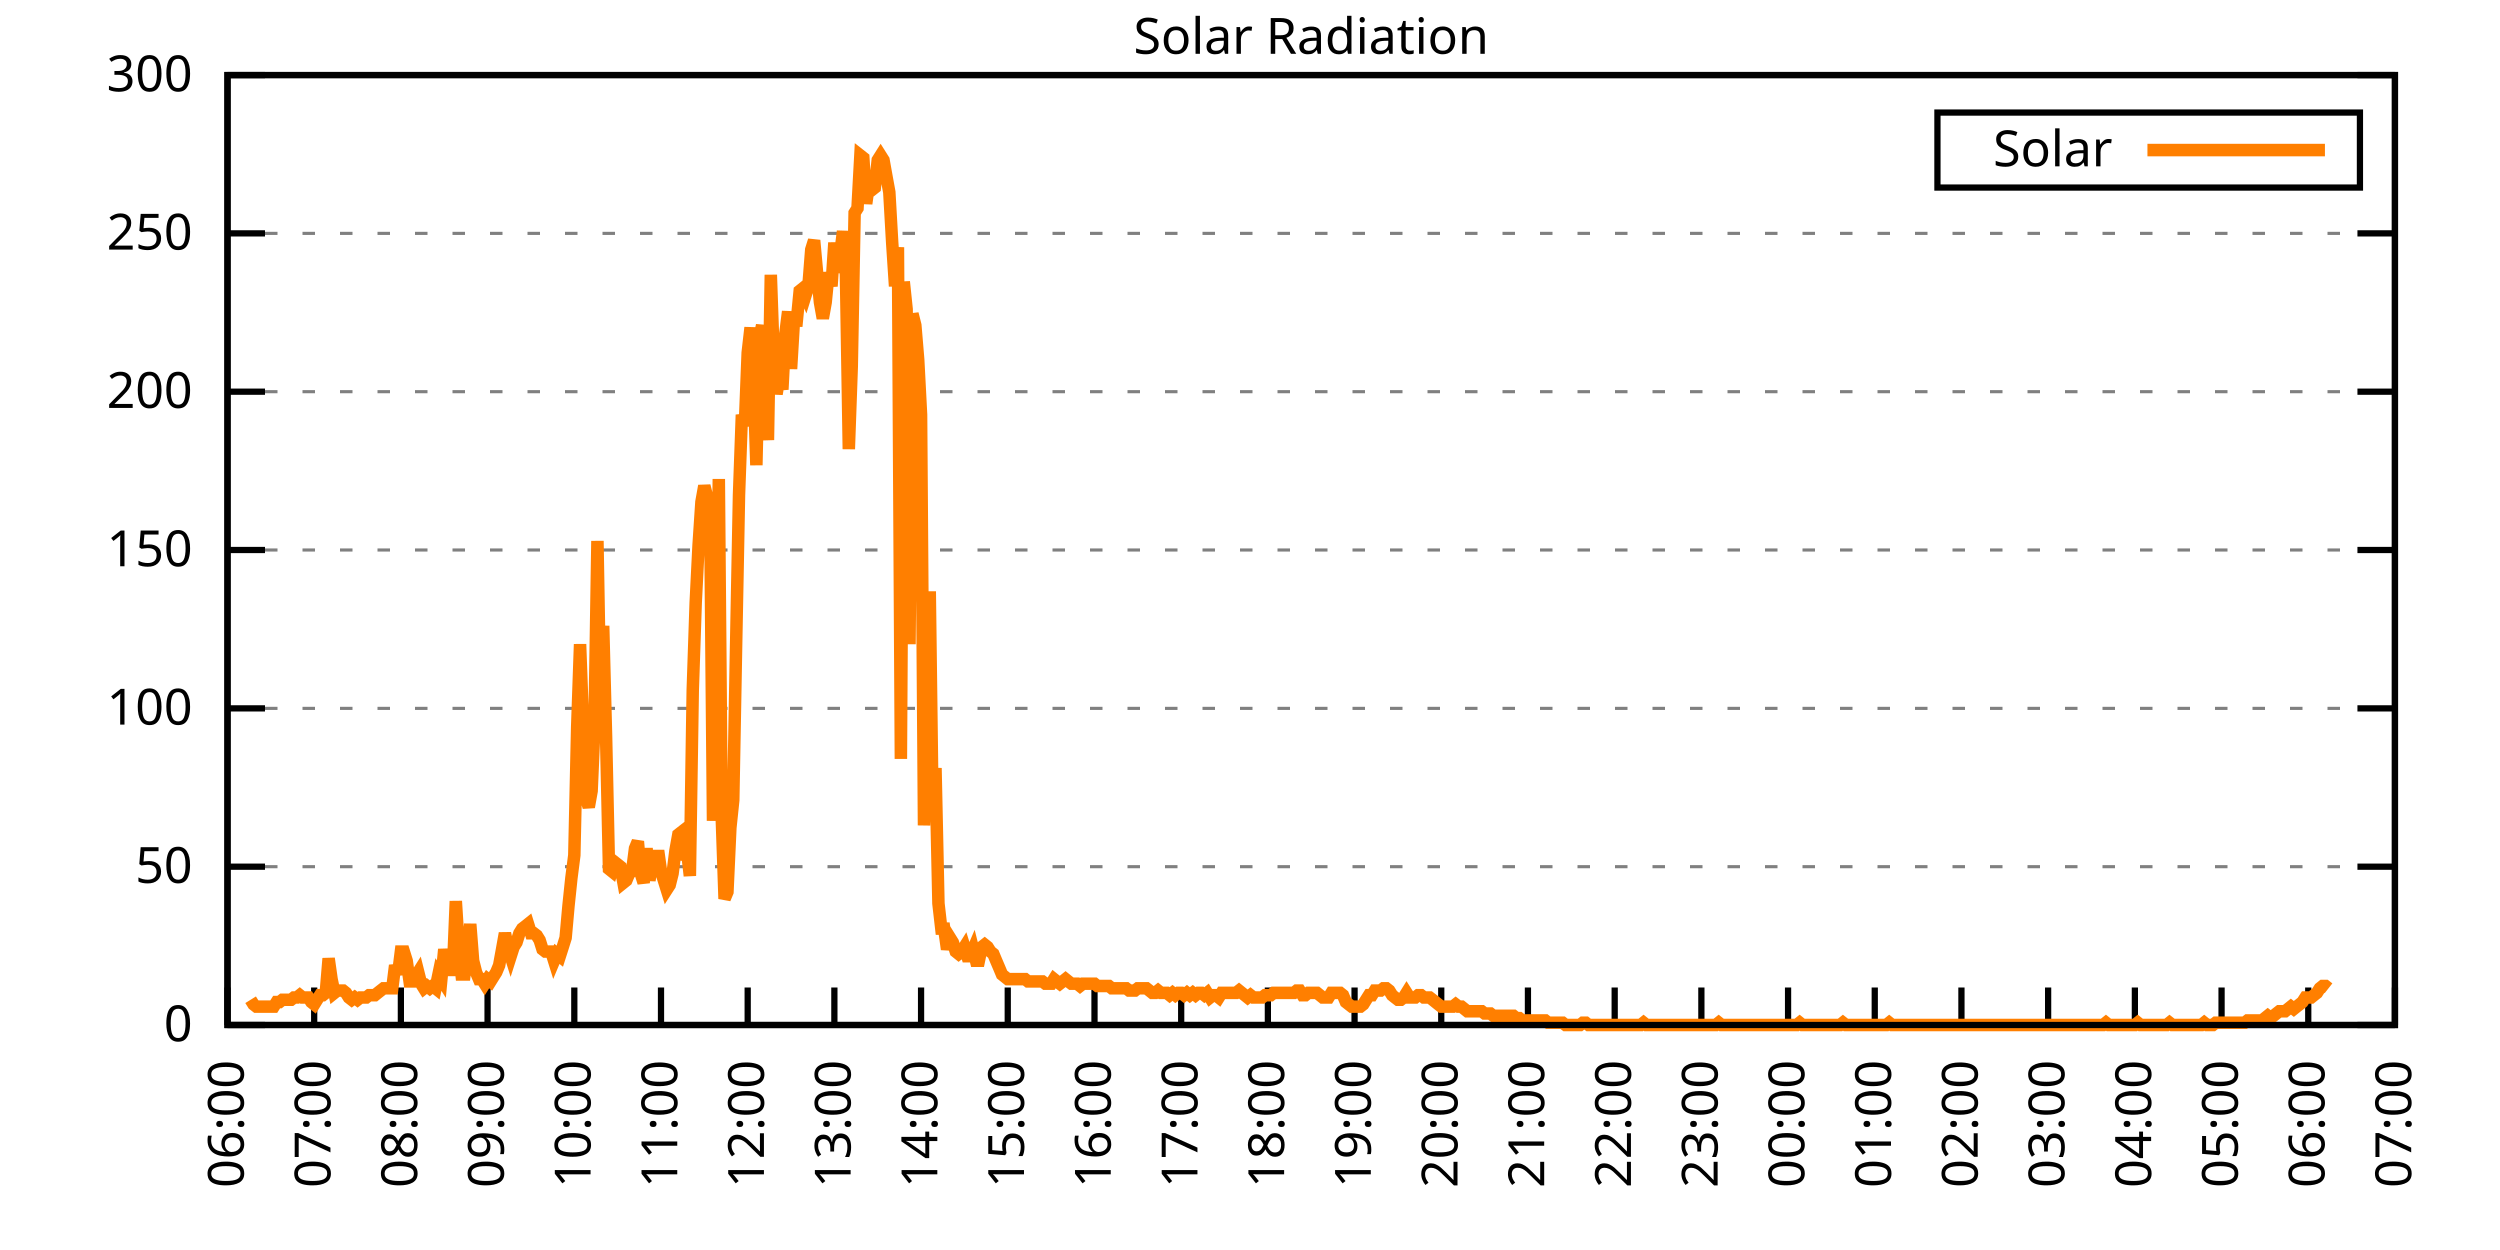
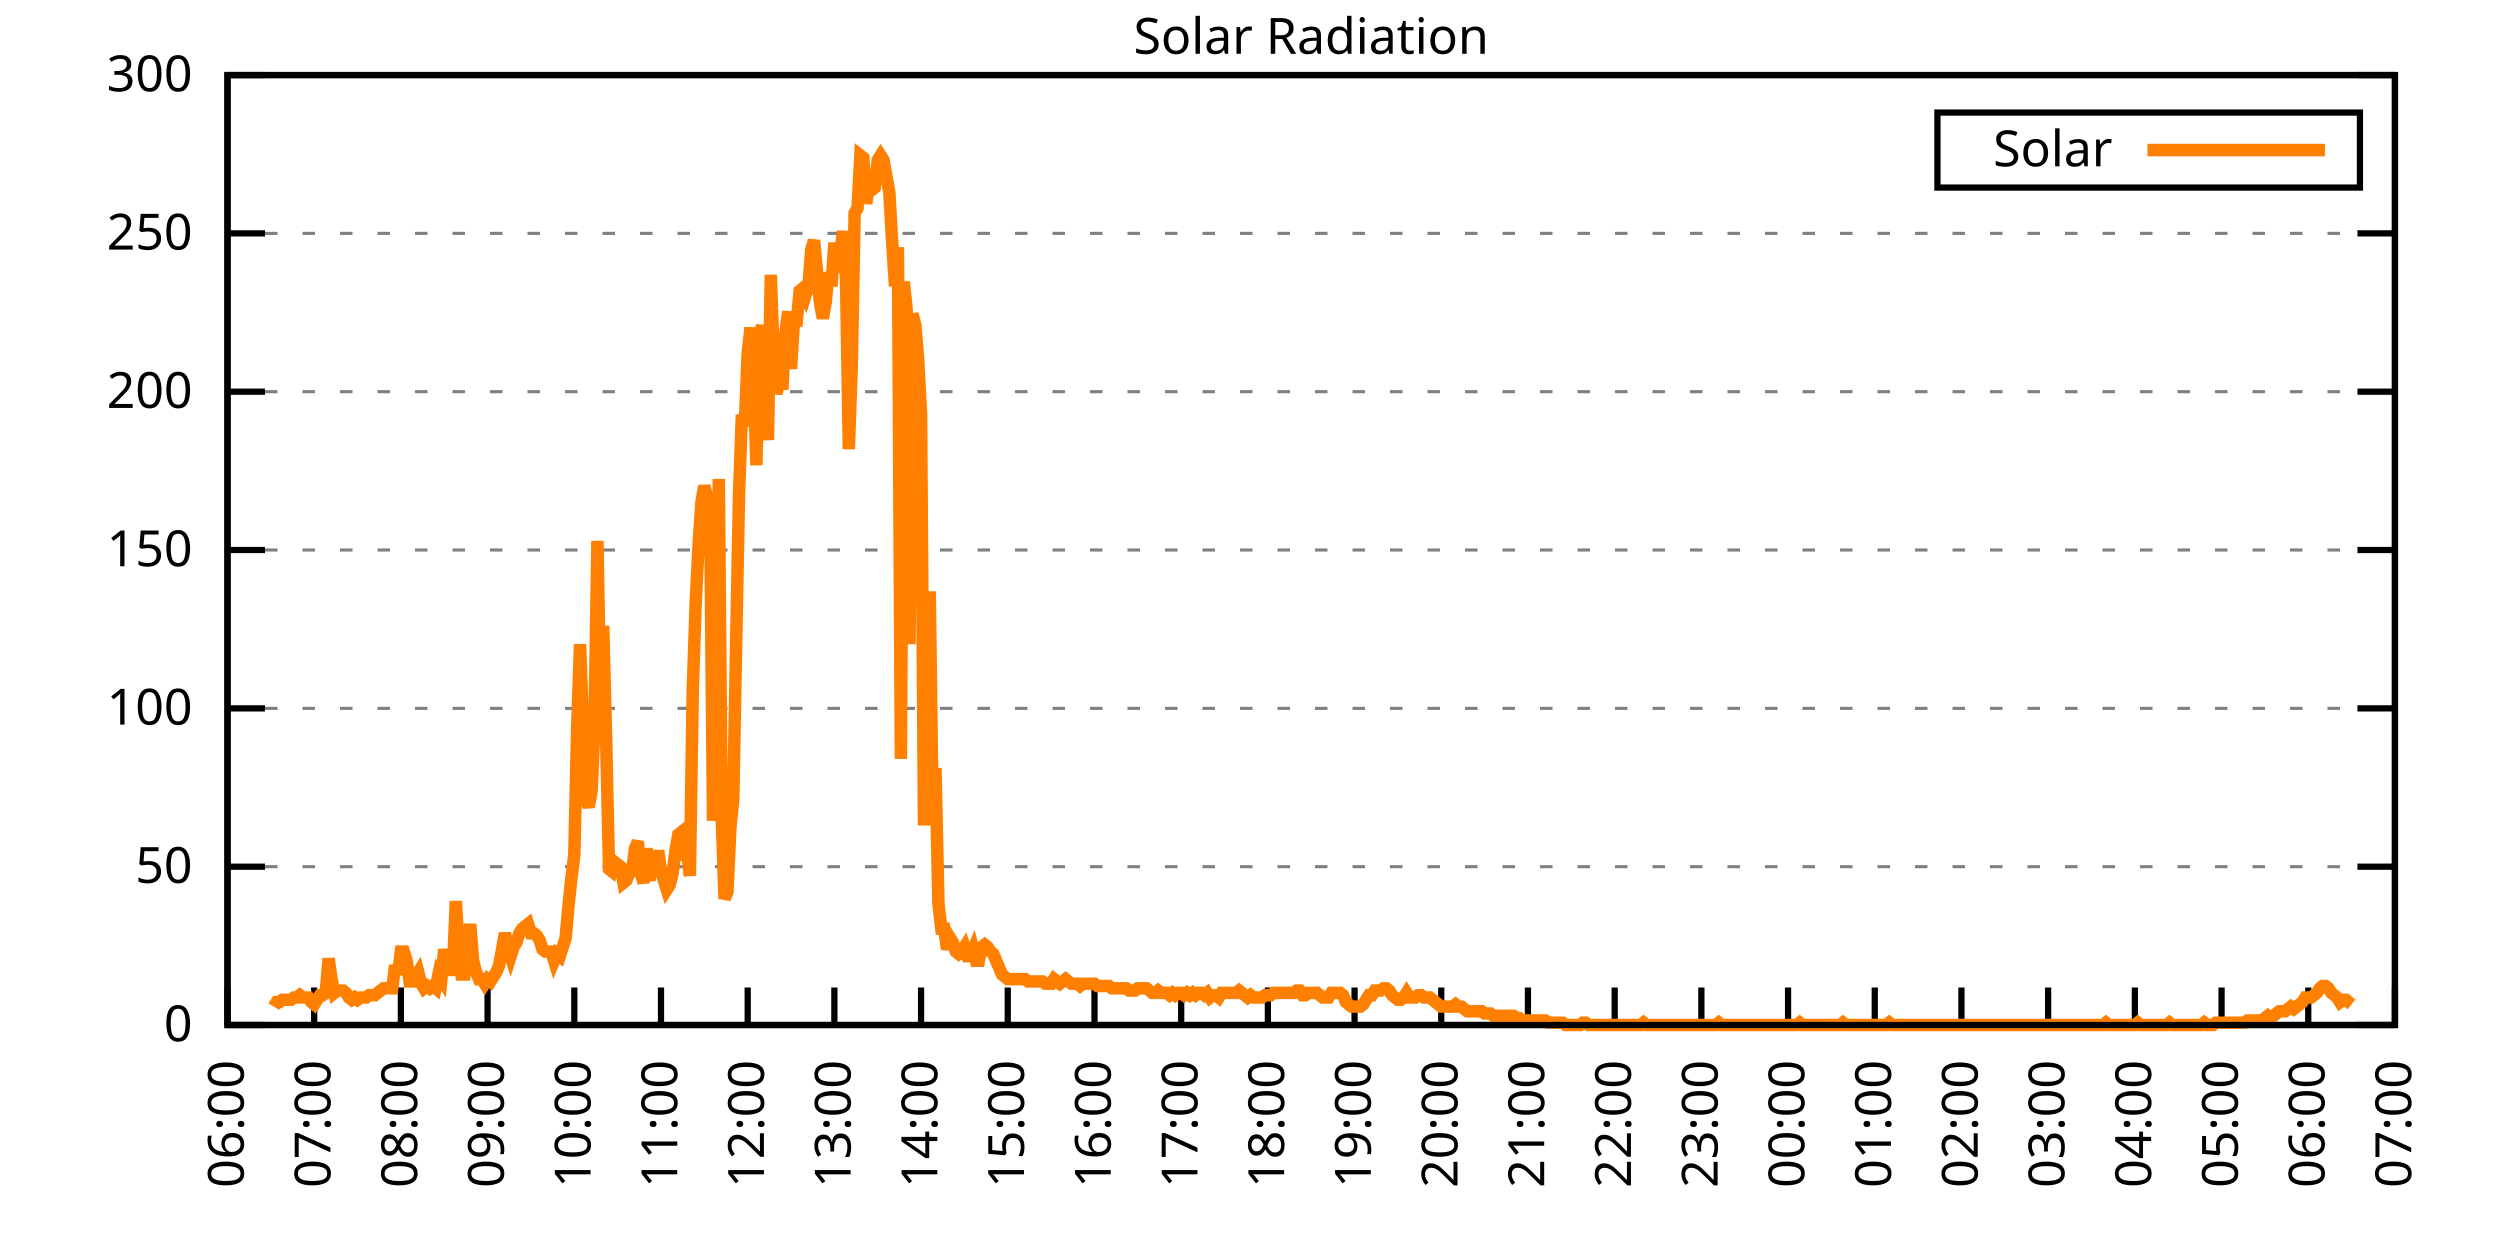
<svg xmlns="http://www.w3.org/2000/svg" xmlns:xlink="http://www.w3.org/1999/xlink" width="400" height="200" viewBox="0 0 400 200">
  <g id="gnuplot_canvas">
    <rect x="0" y="0" width="400" height="200" fill="none" />
    <defs>
      <circle id="gpDot" r="0.5" stroke-width="0.5" stroke="currentColor" />
      <path id="gpPt0" stroke-width="0.333" stroke="currentColor" d="M-1,0 h2 M0,-1 v2" />
      <path id="gpPt1" stroke-width="0.333" stroke="currentColor" d="M-1,-1 L1,1 M1,-1 L-1,1" />
      <path id="gpPt2" stroke-width="0.333" stroke="currentColor" d="M-1,0 L1,0 M0,-1 L0,1 M-1,-1 L1,1 M-1,1 L1,-1" />
      <rect id="gpPt3" stroke-width="0.333" stroke="currentColor" x="-1" y="-1" width="2" height="2" />
      <rect id="gpPt4" stroke-width="0.333" stroke="currentColor" fill="currentColor" x="-1" y="-1" width="2" height="2" />
      <circle id="gpPt5" stroke-width="0.333" stroke="currentColor" cx="0" cy="0" r="1" />
      <use xlink:href="#gpPt5" id="gpPt6" fill="currentColor" stroke="none" />
      <path id="gpPt7" stroke-width="0.333" stroke="currentColor" d="M0,-1.33 L-1.33,0.67 L1.33,0.67 z" />
      <use xlink:href="#gpPt7" id="gpPt8" fill="currentColor" stroke="none" />
      <use xlink:href="#gpPt7" id="gpPt9" stroke="currentColor" transform="rotate(180)" />
      <use xlink:href="#gpPt9" id="gpPt10" fill="currentColor" stroke="none" />
      <use xlink:href="#gpPt3" id="gpPt11" stroke="currentColor" transform="rotate(45)" />
      <use xlink:href="#gpPt11" id="gpPt12" fill="currentColor" stroke="none" />
      <path id="gpPt13" stroke-width="0.333" stroke="currentColor" d="M0,1.330 L1.265,0.411 L0.782,-1.067 L-0.782,-1.076 L-1.265,0.411 z" />
      <use xlink:href="#gpPt13" id="gpPt14" fill="currentColor" stroke="none" />
      <filter id="textbox" filterUnits="objectBoundingBox" x="0" y="0" height="1" width="1">
        <feFlood flood-color="white" flood-opacity="1" result="bgnd" />
        <feComposite in="SourceGraphic" in2="bgnd" operator="atop" />
      </filter>
      <filter id="greybox" filterUnits="objectBoundingBox" x="0" y="0" height="1" width="1">
        <feFlood flood-color="lightgrey" flood-opacity="1" result="grey" />
        <feComposite in="SourceGraphic" in2="grey" operator="atop" />
      </filter>
    </defs>
    <g fill="none" color="white" stroke="currentColor" stroke-width="1.00" stroke-linecap="butt" stroke-linejoin="miter">
</g>
    <g fill="none" color="black" stroke="currentColor" stroke-width="1.00" stroke-linecap="butt" stroke-linejoin="miter">
      <g stroke="none" shape-rendering="crispEdges">
        <polygon fill="rgb(255, 255, 255)" points="36.40,164.00 383.18,164.00 383.18,12.02 36.40,12.02 " />
      </g>
    </g>
    <g fill="none" color="black" stroke="currentColor" stroke-width="1.00" stroke-linecap="butt" stroke-linejoin="miter">
</g>
    <g fill="none" color="black" stroke="black" stroke-width="0.50" stroke-linecap="butt" stroke-linejoin="miter">
</g>
    <g fill="none" color="gray" stroke="currentColor" stroke-width="0.50" stroke-linecap="butt" stroke-linejoin="miter">
      <path stroke="gray" stroke-dasharray="2,4" class="gridline" d="M36.40,164.00 L383.19,164.00  " />
    </g>
    <g fill="none" color="gray" stroke="gray" stroke-width="1.00" stroke-linecap="butt" stroke-linejoin="miter">
</g>
    <g fill="none" color="black" stroke="currentColor" stroke-width="1.00" stroke-linecap="butt" stroke-linejoin="miter">
      <path stroke="black" d="M36.40,164.00 L42.40,164.00 M383.19,164.00 L377.19,164.00  " />
      <g transform="translate(30.80,166.60)" stroke="none" fill="black" font-family="Sans" font-size="8.00" text-anchor="end">
        <text>
          <tspan font-family="Sans"> 0</tspan>
        </text>
      </g>
    </g>
    <g fill="none" color="black" stroke="currentColor" stroke-width="1.00" stroke-linecap="butt" stroke-linejoin="miter">
</g>
    <g fill="none" color="black" stroke="black" stroke-width="0.50" stroke-linecap="butt" stroke-linejoin="miter">
</g>
    <g fill="none" color="gray" stroke="currentColor" stroke-width="0.50" stroke-linecap="butt" stroke-linejoin="miter">
      <path stroke="gray" stroke-dasharray="2,4" class="gridline" d="M36.40,138.67 L383.19,138.67  " />
    </g>
    <g fill="none" color="gray" stroke="gray" stroke-width="1.00" stroke-linecap="butt" stroke-linejoin="miter">
</g>
    <g fill="none" color="black" stroke="currentColor" stroke-width="1.00" stroke-linecap="butt" stroke-linejoin="miter">
      <path stroke="black" d="M36.40,138.67 L42.40,138.67 M383.19,138.67 L377.19,138.67  " />
      <g transform="translate(30.80,141.27)" stroke="none" fill="black" font-family="Sans" font-size="8.00" text-anchor="end">
        <text>
          <tspan font-family="Sans"> 50</tspan>
        </text>
      </g>
    </g>
    <g fill="none" color="black" stroke="currentColor" stroke-width="1.00" stroke-linecap="butt" stroke-linejoin="miter">
</g>
    <g fill="none" color="black" stroke="black" stroke-width="0.50" stroke-linecap="butt" stroke-linejoin="miter">
</g>
    <g fill="none" color="gray" stroke="currentColor" stroke-width="0.50" stroke-linecap="butt" stroke-linejoin="miter">
      <path stroke="gray" stroke-dasharray="2,4" class="gridline" d="M36.40,113.34 L383.19,113.34  " />
    </g>
    <g fill="none" color="gray" stroke="gray" stroke-width="1.00" stroke-linecap="butt" stroke-linejoin="miter">
</g>
    <g fill="none" color="black" stroke="currentColor" stroke-width="1.00" stroke-linecap="butt" stroke-linejoin="miter">
      <path stroke="black" d="M36.40,113.34 L42.40,113.34 M383.19,113.34 L377.19,113.34  " />
      <g transform="translate(30.80,115.94)" stroke="none" fill="black" font-family="Sans" font-size="8.00" text-anchor="end">
        <text>
          <tspan font-family="Sans"> 100</tspan>
        </text>
      </g>
    </g>
    <g fill="none" color="black" stroke="currentColor" stroke-width="1.00" stroke-linecap="butt" stroke-linejoin="miter">
</g>
    <g fill="none" color="black" stroke="black" stroke-width="0.50" stroke-linecap="butt" stroke-linejoin="miter">
</g>
    <g fill="none" color="gray" stroke="currentColor" stroke-width="0.50" stroke-linecap="butt" stroke-linejoin="miter">
      <path stroke="gray" stroke-dasharray="2,4" class="gridline" d="M36.40,88.00 L383.19,88.00  " />
    </g>
    <g fill="none" color="gray" stroke="gray" stroke-width="1.00" stroke-linecap="butt" stroke-linejoin="miter">
</g>
    <g fill="none" color="black" stroke="currentColor" stroke-width="1.00" stroke-linecap="butt" stroke-linejoin="miter">
      <path stroke="black" d="M36.40,88.00 L42.40,88.00 M383.19,88.00 L377.19,88.00  " />
      <g transform="translate(30.80,90.60)" stroke="none" fill="black" font-family="Sans" font-size="8.00" text-anchor="end">
        <text>
          <tspan font-family="Sans"> 150</tspan>
        </text>
      </g>
    </g>
    <g fill="none" color="black" stroke="currentColor" stroke-width="1.00" stroke-linecap="butt" stroke-linejoin="miter">
</g>
    <g fill="none" color="black" stroke="black" stroke-width="0.50" stroke-linecap="butt" stroke-linejoin="miter">
</g>
    <g fill="none" color="gray" stroke="currentColor" stroke-width="0.50" stroke-linecap="butt" stroke-linejoin="miter">
      <path stroke="gray" stroke-dasharray="2,4" class="gridline" d="M36.40,62.67 L383.19,62.67  " />
    </g>
    <g fill="none" color="gray" stroke="gray" stroke-width="1.00" stroke-linecap="butt" stroke-linejoin="miter">
</g>
    <g fill="none" color="black" stroke="currentColor" stroke-width="1.00" stroke-linecap="butt" stroke-linejoin="miter">
      <path stroke="black" d="M36.40,62.67 L42.40,62.67 M383.19,62.67 L377.19,62.67  " />
      <g transform="translate(30.80,65.27)" stroke="none" fill="black" font-family="Sans" font-size="8.00" text-anchor="end">
        <text>
          <tspan font-family="Sans"> 200</tspan>
        </text>
      </g>
    </g>
    <g fill="none" color="black" stroke="currentColor" stroke-width="1.00" stroke-linecap="butt" stroke-linejoin="miter">
</g>
    <g fill="none" color="black" stroke="black" stroke-width="0.50" stroke-linecap="butt" stroke-linejoin="miter">
</g>
    <g fill="none" color="gray" stroke="currentColor" stroke-width="0.50" stroke-linecap="butt" stroke-linejoin="miter">
      <path stroke="gray" stroke-dasharray="2,4" class="gridline" d="M36.40,37.34 L383.19,37.34  " />
    </g>
    <g fill="none" color="gray" stroke="gray" stroke-width="1.00" stroke-linecap="butt" stroke-linejoin="miter">
</g>
    <g fill="none" color="black" stroke="currentColor" stroke-width="1.00" stroke-linecap="butt" stroke-linejoin="miter">
      <path stroke="black" d="M36.40,37.34 L42.40,37.34 M383.19,37.34 L377.19,37.34  " />
      <g transform="translate(30.80,39.94)" stroke="none" fill="black" font-family="Sans" font-size="8.00" text-anchor="end">
        <text>
          <tspan font-family="Sans"> 250</tspan>
        </text>
      </g>
    </g>
    <g fill="none" color="black" stroke="currentColor" stroke-width="1.00" stroke-linecap="butt" stroke-linejoin="miter">
</g>
    <g fill="none" color="black" stroke="black" stroke-width="0.50" stroke-linecap="butt" stroke-linejoin="miter">
</g>
    <g fill="none" color="gray" stroke="currentColor" stroke-width="0.50" stroke-linecap="butt" stroke-linejoin="miter">
      <path stroke="gray" stroke-dasharray="2,4" class="gridline" d="M36.40,12.01 L383.19,12.01  " />
    </g>
    <g fill="none" color="gray" stroke="gray" stroke-width="1.00" stroke-linecap="butt" stroke-linejoin="miter">
</g>
    <g fill="none" color="black" stroke="currentColor" stroke-width="1.00" stroke-linecap="butt" stroke-linejoin="miter">
      <path stroke="black" d="M36.40,12.01 L42.40,12.01 M383.19,12.01 L377.19,12.01  " />
      <g transform="translate(30.80,14.61)" stroke="none" fill="black" font-family="Sans" font-size="8.00" text-anchor="end">
        <text>
          <tspan font-family="Sans"> 300</tspan>
        </text>
      </g>
    </g>
    <g fill="none" color="black" stroke="currentColor" stroke-width="1.00" stroke-linecap="butt" stroke-linejoin="miter">
      <path stroke="black" d="M36.40,164.00 L36.40,158.00  " />
      <g transform="translate(39.00,169.60) rotate(270.00)" stroke="none" fill="black" font-family="Sans" font-size="8.00" text-anchor="end">
        <text>
          <tspan font-family="Sans">06:00</tspan>
        </text>
      </g>
    </g>
    <g fill="none" color="black" stroke="currentColor" stroke-width="1.00" stroke-linecap="butt" stroke-linejoin="miter">
      <path stroke="black" d="M50.27,164.00 L50.27,158.00  " />
      <g transform="translate(52.87,169.60) rotate(270.00)" stroke="none" fill="black" font-family="Sans" font-size="8.00" text-anchor="end">
        <text>
          <tspan font-family="Sans">07:00</tspan>
        </text>
      </g>
    </g>
    <g fill="none" color="black" stroke="currentColor" stroke-width="1.00" stroke-linecap="butt" stroke-linejoin="miter">
      <path stroke="black" d="M64.14,164.00 L64.14,158.00  " />
      <g transform="translate(66.74,169.60) rotate(270.00)" stroke="none" fill="black" font-family="Sans" font-size="8.00" text-anchor="end">
        <text>
          <tspan font-family="Sans">08:00</tspan>
        </text>
      </g>
    </g>
    <g fill="none" color="black" stroke="currentColor" stroke-width="1.00" stroke-linecap="butt" stroke-linejoin="miter">
      <path stroke="black" d="M78.01,164.00 L78.01,158.00  " />
      <g transform="translate(80.61,169.60) rotate(270.00)" stroke="none" fill="black" font-family="Sans" font-size="8.00" text-anchor="end">
        <text>
          <tspan font-family="Sans">09:00</tspan>
        </text>
      </g>
    </g>
    <g fill="none" color="black" stroke="currentColor" stroke-width="1.00" stroke-linecap="butt" stroke-linejoin="miter">
      <path stroke="black" d="M91.89,164.00 L91.89,158.00  " />
      <g transform="translate(94.49,169.60) rotate(270.00)" stroke="none" fill="black" font-family="Sans" font-size="8.00" text-anchor="end">
        <text>
          <tspan font-family="Sans">10:00</tspan>
        </text>
      </g>
    </g>
    <g fill="none" color="black" stroke="currentColor" stroke-width="1.00" stroke-linecap="butt" stroke-linejoin="miter">
      <path stroke="black" d="M105.76,164.00 L105.76,158.00  " />
      <g transform="translate(108.36,169.60) rotate(270.00)" stroke="none" fill="black" font-family="Sans" font-size="8.00" text-anchor="end">
        <text>
          <tspan font-family="Sans">11:00</tspan>
        </text>
      </g>
    </g>
    <g fill="none" color="black" stroke="currentColor" stroke-width="1.00" stroke-linecap="butt" stroke-linejoin="miter">
      <path stroke="black" d="M119.63,164.00 L119.63,158.00  " />
      <g transform="translate(122.23,169.60) rotate(270.00)" stroke="none" fill="black" font-family="Sans" font-size="8.00" text-anchor="end">
        <text>
          <tspan font-family="Sans">12:00</tspan>
        </text>
      </g>
    </g>
    <g fill="none" color="black" stroke="currentColor" stroke-width="1.00" stroke-linecap="butt" stroke-linejoin="miter">
      <path stroke="black" d="M133.50,164.00 L133.50,158.00  " />
      <g transform="translate(136.10,169.60) rotate(270.00)" stroke="none" fill="black" font-family="Sans" font-size="8.00" text-anchor="end">
        <text>
          <tspan font-family="Sans">13:00</tspan>
        </text>
      </g>
    </g>
    <g fill="none" color="black" stroke="currentColor" stroke-width="1.00" stroke-linecap="butt" stroke-linejoin="miter">
      <path stroke="black" d="M147.37,164.00 L147.37,158.00  " />
      <g transform="translate(149.97,169.60) rotate(270.00)" stroke="none" fill="black" font-family="Sans" font-size="8.00" text-anchor="end">
        <text>
          <tspan font-family="Sans">14:00</tspan>
        </text>
      </g>
    </g>
    <g fill="none" color="black" stroke="currentColor" stroke-width="1.00" stroke-linecap="butt" stroke-linejoin="miter">
      <path stroke="black" d="M161.24,164.00 L161.24,158.00  " />
      <g transform="translate(163.84,169.60) rotate(270.00)" stroke="none" fill="black" font-family="Sans" font-size="8.00" text-anchor="end">
        <text>
          <tspan font-family="Sans">15:00</tspan>
        </text>
      </g>
    </g>
    <g fill="none" color="black" stroke="currentColor" stroke-width="1.00" stroke-linecap="butt" stroke-linejoin="miter">
      <path stroke="black" d="M175.12,164.00 L175.12,158.00  " />
      <g transform="translate(177.72,169.60) rotate(270.00)" stroke="none" fill="black" font-family="Sans" font-size="8.00" text-anchor="end">
        <text>
          <tspan font-family="Sans">16:00</tspan>
        </text>
      </g>
    </g>
    <g fill="none" color="black" stroke="currentColor" stroke-width="1.00" stroke-linecap="butt" stroke-linejoin="miter">
      <path stroke="black" d="M188.99,164.00 L188.99,158.00  " />
      <g transform="translate(191.59,169.60) rotate(270.00)" stroke="none" fill="black" font-family="Sans" font-size="8.00" text-anchor="end">
        <text>
          <tspan font-family="Sans">17:00</tspan>
        </text>
      </g>
    </g>
    <g fill="none" color="black" stroke="currentColor" stroke-width="1.00" stroke-linecap="butt" stroke-linejoin="miter">
      <path stroke="black" d="M202.86,164.00 L202.86,158.00  " />
      <g transform="translate(205.46,169.60) rotate(270.00)" stroke="none" fill="black" font-family="Sans" font-size="8.00" text-anchor="end">
        <text>
          <tspan font-family="Sans">18:00</tspan>
        </text>
      </g>
    </g>
    <g fill="none" color="black" stroke="currentColor" stroke-width="1.00" stroke-linecap="butt" stroke-linejoin="miter">
      <path stroke="black" d="M216.73,164.00 L216.73,158.00  " />
      <g transform="translate(219.33,169.60) rotate(270.00)" stroke="none" fill="black" font-family="Sans" font-size="8.00" text-anchor="end">
        <text>
          <tspan font-family="Sans">19:00</tspan>
        </text>
      </g>
    </g>
    <g fill="none" color="black" stroke="currentColor" stroke-width="1.00" stroke-linecap="butt" stroke-linejoin="miter">
      <path stroke="black" d="M230.60,164.00 L230.60,158.00  " />
      <g transform="translate(233.20,169.60) rotate(270.00)" stroke="none" fill="black" font-family="Sans" font-size="8.00" text-anchor="end">
        <text>
          <tspan font-family="Sans">20:00</tspan>
        </text>
      </g>
    </g>
    <g fill="none" color="black" stroke="currentColor" stroke-width="1.00" stroke-linecap="butt" stroke-linejoin="miter">
      <path stroke="black" d="M244.47,164.00 L244.47,158.00  " />
      <g transform="translate(247.07,169.60) rotate(270.00)" stroke="none" fill="black" font-family="Sans" font-size="8.00" text-anchor="end">
        <text>
          <tspan font-family="Sans">21:00</tspan>
        </text>
      </g>
    </g>
    <g fill="none" color="black" stroke="currentColor" stroke-width="1.00" stroke-linecap="butt" stroke-linejoin="miter">
      <path stroke="black" d="M258.35,164.00 L258.35,158.00  " />
      <g transform="translate(260.95,169.60) rotate(270.00)" stroke="none" fill="black" font-family="Sans" font-size="8.00" text-anchor="end">
        <text>
          <tspan font-family="Sans">22:00</tspan>
        </text>
      </g>
    </g>
    <g fill="none" color="black" stroke="currentColor" stroke-width="1.00" stroke-linecap="butt" stroke-linejoin="miter">
      <path stroke="black" d="M272.22,164.00 L272.22,158.00  " />
      <g transform="translate(274.82,169.60) rotate(270.00)" stroke="none" fill="black" font-family="Sans" font-size="8.00" text-anchor="end">
        <text>
          <tspan font-family="Sans">23:00</tspan>
        </text>
      </g>
    </g>
    <g fill="none" color="black" stroke="currentColor" stroke-width="1.00" stroke-linecap="butt" stroke-linejoin="miter">
      <path stroke="black" d="M286.09,164.00 L286.09,158.00  " />
      <g transform="translate(288.69,169.60) rotate(270.00)" stroke="none" fill="black" font-family="Sans" font-size="8.00" text-anchor="end">
        <text>
          <tspan font-family="Sans">00:00</tspan>
        </text>
      </g>
    </g>
    <g fill="none" color="black" stroke="currentColor" stroke-width="1.00" stroke-linecap="butt" stroke-linejoin="miter">
      <path stroke="black" d="M299.96,164.00 L299.96,158.00  " />
      <g transform="translate(302.56,169.60) rotate(270.00)" stroke="none" fill="black" font-family="Sans" font-size="8.00" text-anchor="end">
        <text>
          <tspan font-family="Sans">01:00</tspan>
        </text>
      </g>
    </g>
    <g fill="none" color="black" stroke="currentColor" stroke-width="1.00" stroke-linecap="butt" stroke-linejoin="miter">
      <path stroke="black" d="M313.83,164.00 L313.83,158.00  " />
      <g transform="translate(316.43,169.60) rotate(270.00)" stroke="none" fill="black" font-family="Sans" font-size="8.00" text-anchor="end">
        <text>
          <tspan font-family="Sans">02:00</tspan>
        </text>
      </g>
    </g>
    <g fill="none" color="black" stroke="currentColor" stroke-width="1.00" stroke-linecap="butt" stroke-linejoin="miter">
      <path stroke="black" d="M327.70,164.00 L327.70,158.00  " />
      <g transform="translate(330.30,169.60) rotate(270.00)" stroke="none" fill="black" font-family="Sans" font-size="8.00" text-anchor="end">
        <text>
          <tspan font-family="Sans">03:00</tspan>
        </text>
      </g>
    </g>
    <g fill="none" color="black" stroke="currentColor" stroke-width="1.00" stroke-linecap="butt" stroke-linejoin="miter">
      <path stroke="black" d="M341.58,164.00 L341.58,158.00  " />
      <g transform="translate(344.18,169.60) rotate(270.00)" stroke="none" fill="black" font-family="Sans" font-size="8.00" text-anchor="end">
        <text>
          <tspan font-family="Sans">04:00</tspan>
        </text>
      </g>
    </g>
    <g fill="none" color="black" stroke="currentColor" stroke-width="1.00" stroke-linecap="butt" stroke-linejoin="miter">
      <path stroke="black" d="M355.45,164.00 L355.45,158.00  " />
      <g transform="translate(358.05,169.60) rotate(270.00)" stroke="none" fill="black" font-family="Sans" font-size="8.00" text-anchor="end">
        <text>
          <tspan font-family="Sans">05:00</tspan>
        </text>
      </g>
    </g>
    <g fill="none" color="black" stroke="currentColor" stroke-width="1.00" stroke-linecap="butt" stroke-linejoin="miter">
      <path stroke="black" d="M369.32,164.00 L369.32,158.00  " />
      <g transform="translate(371.92,169.60) rotate(270.00)" stroke="none" fill="black" font-family="Sans" font-size="8.00" text-anchor="end">
        <text>
          <tspan font-family="Sans">06:00</tspan>
        </text>
      </g>
    </g>
    <g fill="none" color="black" stroke="currentColor" stroke-width="1.00" stroke-linecap="butt" stroke-linejoin="miter">
      <path stroke="black" d="M383.19,164.00 L383.19,158.00  " />
      <g transform="translate(385.79,169.60) rotate(270.00)" stroke="none" fill="black" font-family="Sans" font-size="8.00" text-anchor="end">
        <text>
          <tspan font-family="Sans">07:00</tspan>
        </text>
      </g>
    </g>
    <g fill="none" color="black" stroke="currentColor" stroke-width="1.00" stroke-linecap="butt" stroke-linejoin="miter">
</g>
    <g fill="none" color="black" stroke="currentColor" stroke-width="1.00" stroke-linecap="butt" stroke-linejoin="miter">
      <path stroke="black" d="M36.40,12.01 L36.40,164.00 L383.19,164.00 L383.19,12.01 L36.40,12.01 Z  " />
    </g>
    <g fill="none" color="black" stroke="currentColor" stroke-width="1.00" stroke-linecap="butt" stroke-linejoin="miter">
</g>
    <g fill="none" color="black" stroke="currentColor" stroke-width="1.00" stroke-linecap="butt" stroke-linejoin="miter">
      <path stroke="black" d="M309.99,30.01 L309.99,18.01 L377.59,18.01 L377.59,30.01 L309.99,30.01 Z  " />
    </g>
    <g id="Solar_Radiation_plot_1">
      <g fill="none" color="white" stroke="black" stroke-width="2.00" stroke-linecap="butt" stroke-linejoin="miter">
</g>
      <g fill="none" color="black" stroke="currentColor" stroke-width="2.00" stroke-linecap="butt" stroke-linejoin="miter">
        <g transform="translate(337.99,26.61)" stroke="none" fill="black" font-family="Sans" font-size="8.00" text-anchor="end">
          <text>
            <tspan font-family="Sans">Solar</tspan>
          </text>
        </g>
      </g>
      <g fill="none" color="black" stroke="currentColor" stroke-width="2.00" stroke-linecap="butt" stroke-linejoin="miter">
-         <path stroke="rgb(255, 127,   0)" d="M343.59,24.01 L371.99,24.01 M40.10,159.96 L40.56,160.70 L41.02,161.06 L41.49,161.06 L41.95,161.06 L42.41,161.06   L42.87,161.06 L43.34,161.06 L43.80,161.06 L44.26,160.33 L44.72,160.33 L45.19,159.96 L45.65,159.96 L46.11,159.96   L46.57,159.96 L47.03,159.60 L47.50,159.60 L47.96,159.23 L48.42,159.60 L48.88,159.60 L49.35,159.60 L49.81,160.33   L50.27,160.70 L50.73,159.96 L51.20,159.23 L51.66,159.23 L52.12,158.86 L52.58,153.35 L53.05,156.66 L53.51,158.86   L53.97,158.49 L54.43,158.49 L54.90,158.49 L55.36,158.86 L55.82,159.60 L56.28,159.96 L56.75,159.60 L57.21,159.96   L57.67,159.60 L58.13,159.60 L58.59,159.60 L59.06,159.23 L59.52,159.23 L59.98,159.23 L60.44,158.86 L60.91,158.49   L61.37,158.13 L61.83,158.13 L62.29,158.13 L62.76,158.13 L63.22,154.46 L63.68,155.92 L64.14,152.25 L64.61,152.25   L65.07,153.72 L65.53,157.03 L65.99,157.03 L66.46,156.29 L66.92,155.56 L67.38,157.39 L67.84,158.13 L68.30,157.76   L68.77,158.13 L69.23,157.76 L69.69,158.13 L70.15,155.92 L70.62,156.66 L71.08,151.89 L71.54,154.82 L72.00,155.19   L72.47,155.19 L72.93,144.18 L73.39,151.52 L73.85,155.92 L74.32,155.92 L74.78,152.25 L75.24,147.85 L75.70,153.72   L76.17,155.56 L76.63,156.66 L77.09,156.66 L77.55,157.39 L78.01,156.66 L78.48,157.03 L78.94,156.29 L79.40,155.56   L79.86,154.46 L80.33,151.89 L80.79,149.32 L81.25,151.52 L81.71,152.99 L82.18,151.52 L82.64,150.79 L83.10,149.32   L83.56,148.58 L84.03,148.22 L84.49,147.85 L84.95,149.32 L85.41,149.32 L85.88,149.68 L86.34,150.42 L86.80,151.89   L87.26,152.25 L87.72,152.25 L88.19,152.25 L88.65,153.72 L89.11,152.62 L89.57,152.99 L90.04,151.52 L90.50,150.05   L90.96,144.91 L91.42,140.51 L91.89,136.84 L92.35,116.28 L92.81,103.07 L93.27,115.55 L93.74,127.66 L94.20,129.13   L94.66,126.56 L95.12,115.91 L95.59,86.55 L96.05,112.61 L96.51,100.13 L96.97,117.75 L97.44,139.04 L97.90,139.41   L98.36,137.94 L98.82,138.30 L99.28,138.67 L99.75,141.24 L100.21,140.87 L100.67,139.77 L101.13,139.41 L101.60,135.74   L102.06,134.63 L102.52,139.77 L102.98,141.24 L103.45,135.74 L103.91,140.87 L104.37,137.94 L104.83,139.41 L105.30,136.10   L105.76,139.41 L106.22,140.87 L106.68,142.34 L107.15,141.61 L107.61,139.77 L108.07,136.10 L108.53,133.53 L108.99,133.17   L109.46,137.57 L109.92,136.10 L110.38,140.14 L110.84,110.41 L111.31,96.46 L111.77,87.28 L112.23,80.31 L112.69,77.74   L113.16,79.57 L113.62,80.67 L114.08,131.33 L114.54,116.28 L115.01,76.64 L115.47,130.60 L115.93,143.81 L116.39,142.71   L116.86,132.43 L117.32,128.03 L117.78,103.07 L118.24,79.21 L118.70,66.36 L119.17,68.19 L119.63,56.45 L120.09,52.41   L120.55,60.12 L121.02,74.43 L121.48,54.24 L121.94,52.04 L122.40,64.52 L122.87,70.40 L123.33,43.97 L123.79,57.18   L124.25,63.05 L124.72,60.12 L125.18,62.32 L125.64,53.51 L126.10,49.84 L126.57,59.02 L127.03,51.31 L127.49,51.31   L127.95,46.54 L128.41,46.17 L128.88,47.27 L129.34,45.80 L129.80,39.93 L130.26,38.46 L130.73,43.60 L131.19,48.37   L131.65,50.94 L132.11,48.37 L132.58,43.60 L133.04,45.80 L133.50,38.83 L133.96,43.60 L134.43,40.66 L134.89,36.99   L135.35,43.97 L135.81,71.86 L136.28,58.65 L136.74,34.06 L137.20,33.32 L137.66,24.88 L138.13,25.25 L138.59,32.59   L139.05,29.28 L139.51,30.38 L139.97,30.02 L140.44,25.61 L140.90,24.88 L141.36,25.61 L141.82,28.18 L142.29,30.75   L142.75,38.83 L143.21,45.80 L143.67,39.56 L144.14,121.42 L144.60,45.07 L145.06,49.47 L145.52,103.07 L145.99,50.21   L146.45,52.04 L146.91,57.55 L147.37,66.36 L147.84,132.06 L148.30,119.58 L148.76,94.62 L149.22,130.23 L149.68,122.89   L150.15,144.55 L150.61,148.58 L151.07,148.58 L151.53,151.89 L152.00,150.05 L152.46,150.79 L152.92,152.25 L153.38,152.62   L153.85,152.25 L154.31,151.52 L154.77,152.99 L155.23,152.99 L155.70,151.89 L156.16,153.72 L156.62,153.72 L157.08,151.52   L157.55,151.15 L158.01,151.52 L158.47,152.25 L158.93,152.62 L159.39,153.72 L159.86,154.82 L160.32,155.92 L160.78,156.29   L161.24,156.66 L161.71,156.66 L162.17,156.66 L162.63,156.66 L163.09,156.66 L163.56,156.66 L164.02,156.66 L164.48,157.03   L164.94,157.03 L165.41,157.03 L165.87,157.03 L166.33,157.03 L166.79,157.03 L167.26,157.39 L167.72,157.39 L168.18,157.39   L168.64,156.66 L169.10,157.03 L169.57,157.39 L170.03,157.03 L170.49,156.66 L170.95,157.03 L171.42,157.39 L171.88,157.39   L172.34,157.39 L172.80,157.76 L173.27,157.39 L173.73,157.39 L174.19,157.39 L174.65,157.39 L175.12,157.39 L175.58,157.76   L176.04,157.76 L176.50,157.76 L176.97,157.76 L177.43,157.76 L177.89,158.13 L178.35,158.13 L178.82,158.13 L179.28,158.13   L179.74,158.13 L180.20,158.13 L180.66,158.49 L181.13,158.49 L181.59,158.49 L182.05,158.13 L182.51,158.13 L182.98,158.13   L183.44,158.13 L183.90,158.49 L184.36,158.86 L184.83,158.86 L185.29,158.49 L185.75,158.86 L186.21,158.86 L186.68,158.86   L187.14,159.23 L187.60,158.86 L188.06,159.23 L188.53,158.86 L188.99,158.86 L189.45,159.23 L189.91,158.86 L190.37,159.23   L190.84,158.86 L191.30,159.23 L191.76,158.86 L192.22,158.86 L192.69,159.23 L193.15,158.86 L193.61,159.60 L194.07,159.23   L194.54,159.23 L195.00,159.60 L195.46,158.86 L195.92,158.86 L196.39,158.86 L196.85,158.86 L197.31,158.86 L197.77,158.86   L198.24,158.49 L198.70,158.86 L199.16,159.23 L199.62,159.60 L200.08,159.23 L200.55,159.60 L201.01,159.60 L201.47,159.60   L201.93,159.60 L202.40,159.23 L202.86,159.23 L203.32,159.23 L203.78,158.86 L204.25,158.86 L204.71,158.86 L205.17,158.86   L205.63,158.86 L206.10,158.86 L206.56,158.86 L207.02,158.86 L207.48,158.49 L207.95,158.49 L208.41,159.23 L208.87,159.23   L209.33,158.86 L209.80,158.86 L210.26,158.86 L210.72,158.86 L211.18,159.23 L211.64,159.60 L212.11,159.60 L212.57,159.60   L213.03,158.86 L213.49,158.86 L213.96,158.86 L214.42,158.86 L214.88,159.23 L215.34,160.33 L215.81,160.70 L216.27,161.06   L216.73,161.06 L217.19,161.06 L217.66,161.06 L218.12,160.70 L218.58,159.96 L219.04,159.23 L219.51,159.23 L219.97,158.49   L220.43,158.49 L220.89,158.49 L221.35,158.13 L221.82,158.13 L222.28,158.49 L222.74,159.23 L223.20,159.60 L223.67,159.96   L224.13,159.96 L224.59,159.60 L225.05,158.86 L225.52,159.60 L225.98,159.60 L226.44,159.60 L226.90,159.23 L227.37,159.23   L227.83,159.60 L228.29,159.60 L228.75,159.60 L229.22,159.96 L229.68,160.33 L230.14,160.70 L230.60,161.06 L231.06,161.06   L231.53,161.06 L231.99,161.06 L232.45,161.06 L232.91,160.70 L233.38,161.06 L233.84,161.06 L234.30,161.43 L234.76,161.80   L235.23,161.80 L235.69,161.80 L236.15,161.80 L236.61,161.80 L237.08,161.80 L237.54,162.16 L238.00,162.16 L238.46,162.16   L238.93,162.53 L239.39,162.53 L239.85,162.53 L240.31,162.53 L240.77,162.53 L241.24,162.53 L241.70,162.53 L242.16,162.53   L242.62,162.90 L243.09,162.90 L243.55,163.27 L244.01,163.27 L244.47,163.27 L244.94,163.27 L245.40,163.27 L245.86,163.27   L246.32,163.27 L246.79,163.27 L247.25,163.27 L247.71,163.63 L248.17,163.63 L248.64,163.63 L249.10,163.63 L249.56,163.63   L250.02,163.63 L250.49,164.00 L250.95,164.00 L251.41,164.00 L251.87,164.00 L252.33,164.00 L252.80,164.00 L253.26,163.63   L253.72,163.63 L254.18,164.00 L254.65,164.00 L255.11,164.00 L255.57,164.00 L256.03,164.00 L256.50,164.00 L256.96,164.00   L257.42,164.00 L257.88,164.00 L258.35,164.00 L258.81,164.00 L259.27,164.00 L259.73,164.00 L260.20,164.00 L260.66,164.00   L261.12,164.00 L261.58,164.00 L262.04,164.00 L262.51,164.00 L262.97,163.63 L263.43,164.00 L263.89,164.00 L264.36,164.00   L264.82,164.00 L265.28,164.00 L265.74,164.00 L266.21,164.00 L266.67,164.00 L267.13,164.00 L267.59,164.00 L268.06,164.00   L268.52,164.00 L268.98,164.00 L269.44,164.00 L269.91,164.00 L270.37,164.00 L270.83,164.00 L271.29,164.00 L271.75,164.00   L272.22,164.00 L272.68,164.00 L273.14,164.00 L273.60,164.00 L274.07,164.00 L274.53,164.00 L274.99,163.63 L275.45,164.00   L275.92,164.00 L276.38,164.00 L276.84,164.00 L277.30,164.00 L277.77,164.00 L278.23,164.00 L278.69,164.00 L279.15,164.00   L279.62,164.00 L280.08,164.00 L280.54,164.00 L281.00,164.00 L281.46,164.00 L281.93,164.00 L282.39,164.00 L282.85,164.00   L283.31,164.00 L283.78,164.00 L284.24,164.00 L284.70,164.00 L285.16,164.00 L285.63,164.00 L286.09,164.00 L286.55,164.00   L287.01,164.00 L287.48,164.00 L287.94,163.63 L288.40,164.00 L288.86,164.00 L289.33,164.00 L289.79,164.00 L290.25,164.00   L290.71,164.00 L291.18,164.00 L291.64,164.00 L292.10,164.00 L292.56,164.00 L293.02,164.00 L293.49,164.00 L293.95,164.00   L294.41,164.00 L294.87,163.63 L295.34,164.00 L295.80,164.00 L296.26,164.00 L296.72,164.00 L297.19,164.00 L297.65,164.00   L298.11,164.00 L298.57,164.00 L299.04,164.00 L299.50,164.00 L299.96,164.00 L300.42,164.00 L300.89,164.00 L301.35,164.00   L301.81,164.00 L302.27,163.63 L302.73,164.00 L303.20,164.00 L303.66,164.00 L304.12,164.00 L304.58,164.00 L305.05,164.00   L305.51,164.00 L305.97,164.00 L306.43,164.00 L306.90,164.00 L307.36,164.00 L307.82,164.00 L308.28,164.00 L308.75,164.00   L309.21,164.00 L309.67,164.00 L310.13,164.00 L310.60,164.00 L311.06,164.00 L311.52,164.00 L311.98,164.00 L312.44,164.00   L312.91,164.00 L313.37,164.00 L313.83,164.00 L314.29,164.00 L314.76,164.00 L315.22,164.00 L315.68,164.00 L316.14,164.00   L316.61,164.00 L317.07,164.00 L317.53,164.00 L317.99,164.00 L318.46,164.00 L318.92,164.00 L319.38,164.00 L319.84,164.00   L320.31,164.00 L320.77,164.00 L321.23,164.00 L321.69,164.00 L322.15,164.00 L322.62,164.00 L323.08,164.00 L323.54,164.00   L324.00,164.00 L324.47,164.00 L324.93,164.00 L325.39,164.00 L325.85,164.00 L326.32,164.00 L326.78,164.00 L327.24,164.00   L327.70,164.00 L328.17,164.00 L328.63,164.00 L329.09,164.00 L329.55,164.00 L330.02,164.00 L330.48,164.00 L330.94,164.00   L331.40,164.00 L331.87,164.00 L332.33,164.00 L332.79,164.00 L333.25,164.00 L333.71,164.00 L334.18,164.00 L334.64,164.00   L335.10,164.00 L335.56,164.00 L336.03,164.00 L336.49,164.00 L336.95,163.63 L337.41,164.00 L337.88,164.00 L338.34,164.00   L338.80,164.00 L339.26,164.00 L339.73,164.00 L340.19,164.00 L340.65,164.00 L341.11,164.00 L341.58,164.00 L342.04,163.63   L342.50,164.00 L342.96,164.00 L343.42,164.00 L343.89,164.00 L344.35,164.00 L344.81,164.00 L345.27,164.00 L345.74,164.00   L346.20,164.00 L346.66,164.00 L347.12,163.63 L347.59,164.00 L348.05,164.00 L348.51,164.00 L348.97,164.00 L349.44,164.00   L349.90,164.00 L350.36,164.00 L350.82,164.00 L351.29,164.00 L351.75,164.00 L352.21,164.00 L352.67,163.63 L353.13,164.00   L353.60,164.00 L354.06,164.00 L354.52,163.63 L354.98,163.63 L355.45,163.63 L355.91,163.63 L356.37,163.63 L356.83,163.63   L357.30,163.63 L357.76,163.63 L358.22,163.63 L358.68,163.63 L359.15,163.63 L359.61,163.27 L360.07,163.27 L360.53,163.27   L361.00,163.27 L361.46,163.27 L361.92,163.27 L362.38,162.90 L362.84,162.53 L363.31,162.90 L363.77,162.53 L364.23,162.16   L364.69,161.80 L365.16,161.80 L365.62,161.80 L366.08,161.43 L366.54,161.06 L367.01,161.43 L367.47,161.06 L367.93,160.70   L368.39,160.33 L368.86,159.60 L369.32,159.60 L369.78,159.60 L370.24,159.23 L370.71,158.86 L371.17,158.13 L371.63,157.76   L372.09,157.76 L372.56,158.13  " />
+         <path stroke="rgb(255, 127,   0)" d="M343.59,24.01 L371.99,24.01 M43.80,161.06 L44.26,160.33 L44.72,160.33 L45.19,159.96 L45.65,159.96 L46.11,159.96   L46.57,159.96 L47.03,159.60 L47.50,159.60 L47.96,159.23 L48.42,159.60 L48.88,159.60 L49.35,159.60 L49.81,160.33   L50.27,160.70 L50.73,159.96 L51.20,159.23 L51.66,159.23 L52.12,158.86 L52.58,153.35 L53.05,156.66 L53.51,158.86   L53.97,158.49 L54.43,158.49 L54.90,158.49 L55.36,158.86 L55.82,159.60 L56.28,159.96 L56.75,159.60 L57.21,159.96   L57.67,159.60 L58.13,159.60 L58.59,159.60 L59.06,159.23 L59.52,159.23 L59.98,159.23 L60.44,158.86 L60.91,158.49   L61.37,158.13 L61.83,158.13 L62.29,158.13 L62.76,158.13 L63.22,154.46 L63.68,155.92 L64.14,152.25 L64.61,152.25   L65.07,153.72 L65.53,157.03 L65.99,157.03 L66.46,156.29 L66.92,155.56 L67.38,157.39 L67.84,158.13 L68.30,157.76   L68.77,158.13 L69.23,157.76 L69.69,158.13 L70.15,155.92 L70.62,156.66 L71.08,151.89 L71.54,154.82 L72.00,155.19   L72.47,155.19 L72.93,144.18 L73.39,151.52 L73.85,155.92 L74.32,155.92 L74.78,152.25 L75.24,147.85 L75.70,153.72   L76.17,155.56 L76.63,156.66 L77.09,156.66 L77.55,157.39 L78.01,156.66 L78.48,157.03 L78.94,156.29 L79.40,155.56   L79.86,154.46 L80.33,151.89 L80.79,149.32 L81.25,151.52 L81.71,152.99 L82.18,151.52 L82.64,150.79 L83.10,149.32   L83.56,148.58 L84.03,148.22 L84.49,147.85 L84.95,149.32 L85.41,149.32 L85.88,149.68 L86.34,150.42 L86.80,151.89   L87.26,152.25 L87.72,152.25 L88.19,152.25 L88.65,153.72 L89.11,152.62 L89.57,152.99 L90.04,151.52 L90.50,150.05   L90.96,144.91 L91.42,140.51 L91.89,136.84 L92.35,116.28 L92.81,103.07 L93.27,115.55 L93.74,127.66 L94.20,129.13   L94.66,126.56 L95.12,115.91 L95.59,86.55 L96.05,112.61 L96.51,100.13 L96.97,117.75 L97.44,139.04 L97.90,139.41   L98.36,137.94 L98.82,138.30 L99.28,138.67 L99.75,141.24 L100.21,140.87 L100.67,139.77 L101.13,139.41 L101.60,135.74   L102.06,134.63 L102.52,139.77 L102.98,141.24 L103.45,135.74 L103.91,140.87 L104.37,137.94 L104.83,139.41 L105.30,136.10   L105.76,139.41 L106.22,140.87 L106.68,142.34 L107.15,141.61 L107.61,139.77 L108.07,136.10 L108.53,133.53 L108.99,133.17   L109.46,137.57 L109.92,136.10 L110.38,140.14 L110.84,110.41 L111.31,96.46 L111.77,87.28 L112.23,80.31 L112.69,77.74   L113.16,79.57 L113.62,80.67 L114.08,131.33 L114.54,116.28 L115.01,76.64 L115.47,130.60 L115.93,143.81 L116.39,142.71   L116.86,132.43 L117.32,128.03 L117.78,103.07 L118.24,79.21 L118.70,66.36 L119.17,68.19 L119.63,56.45 L120.09,52.41   L120.55,60.12 L121.02,74.43 L121.48,54.24 L121.94,52.04 L122.40,64.52 L122.87,70.40 L123.33,43.97 L123.79,57.18   L124.25,63.05 L124.72,60.12 L125.18,62.32 L125.64,53.51 L126.10,49.84 L126.57,59.02 L127.03,51.31 L127.49,51.31   L127.95,46.54 L128.41,46.17 L128.88,47.27 L129.34,45.80 L129.80,39.93 L130.26,38.46 L130.73,43.60 L131.19,48.37   L131.65,50.94 L132.11,48.37 L132.58,43.60 L133.04,45.80 L133.50,38.83 L133.96,43.60 L134.43,40.66 L134.89,36.99   L135.35,43.97 L135.81,71.86 L136.28,58.65 L136.74,34.06 L137.20,33.32 L137.66,24.88 L138.13,25.25 L138.59,32.59   L139.05,29.28 L139.51,30.38 L139.97,30.02 L140.44,25.61 L140.90,24.88 L141.36,25.61 L141.82,28.18 L142.29,30.75   L142.75,38.83 L143.21,45.80 L143.67,39.56 L144.14,121.42 L144.60,45.07 L145.06,49.47 L145.52,103.07 L145.99,50.21   L146.45,52.04 L146.91,57.55 L147.37,66.36 L147.84,132.06 L148.30,119.58 L148.76,94.62 L149.22,130.23 L149.68,122.89   L150.15,144.55 L150.61,148.58 L151.07,148.58 L151.53,151.89 L152.00,150.05 L152.46,150.79 L152.92,152.25 L153.38,152.62   L153.85,152.25 L154.31,151.52 L154.77,152.99 L155.23,152.99 L155.70,151.89 L156.16,153.72 L156.62,153.72 L157.08,151.52   L157.55,151.15 L158.01,151.52 L158.47,152.25 L158.93,152.62 L159.39,153.72 L159.86,154.82 L160.32,155.92 L160.78,156.29   L161.24,156.66 L161.71,156.66 L162.17,156.66 L162.63,156.66 L163.09,156.66 L163.56,156.66 L164.02,156.66 L164.48,157.03   L164.94,157.03 L165.41,157.03 L165.87,157.03 L166.33,157.03 L166.79,157.03 L167.26,157.39 L167.72,157.39 L168.18,157.39   L168.64,156.66 L169.10,157.03 L169.57,157.39 L170.03,157.03 L170.49,156.66 L170.95,157.03 L171.42,157.39 L171.88,157.39   L172.34,157.39 L172.80,157.76 L173.27,157.39 L173.73,157.39 L174.19,157.39 L174.65,157.39 L175.12,157.39 L175.58,157.76   L176.04,157.76 L176.50,157.76 L176.97,157.76 L177.43,157.76 L177.89,158.13 L178.35,158.13 L178.82,158.13 L179.28,158.13   L179.74,158.13 L180.20,158.13 L180.66,158.49 L181.13,158.49 L181.59,158.49 L182.05,158.13 L182.51,158.13 L182.98,158.13   L183.44,158.13 L183.90,158.49 L184.36,158.86 L184.83,158.86 L185.29,158.49 L185.75,158.86 L186.21,158.86 L186.68,158.86   L187.14,159.23 L187.60,158.86 L188.06,159.23 L188.53,158.86 L188.99,158.86 L189.45,159.23 L189.91,158.86 L190.37,159.23   L190.84,158.86 L191.30,159.23 L191.76,158.86 L192.22,158.86 L192.69,159.23 L193.15,158.86 L193.61,159.60 L194.07,159.23   L194.54,159.23 L195.00,159.60 L195.46,158.86 L195.92,158.86 L196.39,158.86 L196.85,158.86 L197.31,158.86 L197.77,158.86   L198.24,158.49 L198.70,158.86 L199.16,159.23 L199.62,159.60 L200.08,159.23 L200.55,159.60 L201.01,159.60 L201.47,159.60   L201.93,159.60 L202.40,159.23 L202.86,159.23 L203.32,159.23 L203.78,158.86 L204.25,158.86 L204.71,158.86 L205.17,158.86   L205.63,158.86 L206.10,158.86 L206.56,158.86 L207.02,158.86 L207.48,158.49 L207.95,158.49 L208.41,159.23 L208.87,159.23   L209.33,158.86 L209.80,158.86 L210.26,158.86 L210.72,158.86 L211.18,159.23 L211.64,159.60 L212.11,159.60 L212.57,159.60   L213.03,158.86 L213.49,158.86 L213.96,158.86 L214.42,158.86 L214.88,159.23 L215.34,160.33 L215.81,160.70 L216.27,161.06   L216.73,161.06 L217.19,161.06 L217.66,161.06 L218.12,160.70 L218.58,159.96 L219.04,159.23 L219.51,159.23 L219.97,158.49   L220.43,158.49 L220.89,158.49 L221.35,158.13 L221.82,158.13 L222.28,158.49 L222.74,159.23 L223.20,159.60 L223.67,159.96   L224.13,159.96 L224.59,159.60 L225.05,158.86 L225.52,159.60 L225.98,159.60 L226.44,159.60 L226.90,159.23 L227.37,159.23   L227.83,159.60 L228.29,159.60 L228.75,159.60 L229.22,159.96 L229.68,160.33 L230.14,160.70 L230.60,161.06 L231.06,161.06   L231.53,161.06 L231.99,161.06 L232.45,161.06 L232.91,160.70 L233.38,161.06 L233.84,161.06 L234.30,161.43 L234.76,161.80   L235.23,161.80 L235.69,161.80 L236.15,161.80 L236.61,161.80 L237.08,161.80 L237.54,162.16 L238.00,162.16 L238.46,162.16   L238.93,162.53 L239.39,162.53 L239.85,162.53 L240.31,162.53 L240.77,162.53 L241.24,162.53 L241.70,162.53 L242.16,162.53   L242.62,162.90 L243.09,162.90 L243.55,163.27 L244.01,163.27 L244.47,163.27 L244.94,163.27 L245.40,163.27 L245.86,163.27   L246.32,163.27 L246.79,163.27 L247.25,163.27 L247.71,163.63 L248.17,163.63 L248.64,163.63 L249.10,163.63 L249.56,163.63   L250.02,163.63 L250.49,164.00 L250.95,164.00 L251.41,164.00 L251.87,164.00 L252.33,164.00 L252.80,164.00 L253.26,163.63   L253.72,163.63 L254.18,164.00 L254.65,164.00 L255.11,164.00 L255.57,164.00 L256.03,164.00 L256.50,164.00 L256.96,164.00   L257.42,164.00 L257.88,164.00 L258.35,164.00 L258.81,164.00 L259.27,164.00 L259.73,164.00 L260.20,164.00 L260.66,164.00   L261.12,164.00 L261.58,164.00 L262.04,164.00 L262.51,164.00 L262.97,163.63 L263.43,164.00 L263.89,164.00 L264.36,164.00   L264.82,164.00 L265.28,164.00 L265.74,164.00 L266.21,164.00 L266.67,164.00 L267.13,164.00 L267.59,164.00 L268.06,164.00   L268.52,164.00 L268.98,164.00 L269.44,164.00 L269.91,164.00 L270.37,164.00 L270.83,164.00 L271.29,164.00 L271.75,164.00   L272.22,164.00 L272.68,164.00 L273.14,164.00 L273.60,164.00 L274.07,164.00 L274.53,164.00 L274.99,163.63 L275.45,164.00   L275.92,164.00 L276.38,164.00 L276.84,164.00 L277.30,164.00 L277.77,164.00 L278.23,164.00 L278.69,164.00 L279.15,164.00   L279.62,164.00 L280.08,164.00 L280.54,164.00 L281.00,164.00 L281.46,164.00 L281.93,164.00 L282.39,164.00 L282.85,164.00   L283.31,164.00 L283.78,164.00 L284.24,164.00 L284.70,164.00 L285.16,164.00 L285.63,164.00 L286.09,164.00 L286.55,164.00   L287.01,164.00 L287.48,164.00 L287.94,163.63 L288.40,164.00 L288.86,164.00 L289.33,164.00 L289.79,164.00 L290.25,164.00   L290.71,164.00 L291.18,164.00 L291.64,164.00 L292.10,164.00 L292.56,164.00 L293.02,164.00 L293.49,164.00 L293.95,164.00   L294.41,164.00 L294.87,163.63 L295.34,164.00 L295.80,164.00 L296.26,164.00 L296.72,164.00 L297.19,164.00 L297.65,164.00   L298.11,164.00 L298.57,164.00 L299.04,164.00 L299.50,164.00 L299.96,164.00 L300.42,164.00 L300.89,164.00 L301.35,164.00   L301.81,164.00 L302.27,163.63 L302.73,164.00 L303.20,164.00 L303.66,164.00 L304.12,164.00 L304.58,164.00 L305.05,164.00   L305.51,164.00 L305.97,164.00 L306.43,164.00 L306.90,164.00 L307.36,164.00 L307.82,164.00 L308.28,164.00 L308.75,164.00   L309.21,164.00 L309.67,164.00 L310.13,164.00 L310.60,164.00 L311.06,164.00 L311.52,164.00 L311.98,164.00 L312.44,164.00   L312.91,164.00 L313.37,164.00 L313.83,164.00 L314.29,164.00 L314.76,164.00 L315.22,164.00 L315.68,164.00 L316.14,164.00   L316.61,164.00 L317.07,164.00 L317.53,164.00 L317.99,164.00 L318.46,164.00 L318.92,164.00 L319.38,164.00 L319.84,164.00   L320.31,164.00 L320.77,164.00 L321.23,164.00 L321.69,164.00 L322.15,164.00 L322.62,164.00 L323.08,164.00 L323.54,164.00   L324.00,164.00 L324.47,164.00 L324.93,164.00 L325.39,164.00 L325.85,164.00 L326.32,164.00 L326.78,164.00 L327.24,164.00   L327.70,164.00 L328.17,164.00 L328.63,164.00 L329.09,164.00 L329.55,164.00 L330.02,164.00 L330.48,164.00 L330.94,164.00   L331.40,164.00 L331.87,164.00 L332.33,164.00 L332.79,164.00 L333.25,164.00 L333.71,164.00 L334.18,164.00 L334.64,164.00   L335.10,164.00 L335.56,164.00 L336.03,164.00 L336.49,164.00 L336.95,163.63 L337.41,164.00 L337.88,164.00 L338.34,164.00   L338.80,164.00 L339.26,164.00 L339.73,164.00 L340.19,164.00 L340.65,164.00 L341.11,164.00 L341.58,164.00 L342.04,163.63   L342.50,164.00 L342.96,164.00 L343.42,164.00 L343.89,164.00 L344.35,164.00 L344.81,164.00 L345.27,164.00 L345.74,164.00   L346.20,164.00 L346.66,164.00 L347.12,163.63 L347.59,164.00 L348.05,164.00 L348.51,164.00 L348.97,164.00 L349.44,164.00   L349.90,164.00 L350.36,164.00 L350.82,164.00 L351.29,164.00 L351.75,164.00 L352.21,164.00 L352.67,163.63 L353.13,164.00   L353.60,164.00 L354.06,164.00 L354.52,163.63 L354.98,163.63 L355.45,163.63 L355.91,163.63 L356.37,163.63 L356.83,163.63   L357.30,163.63 L357.76,163.63 L358.22,163.63 L358.68,163.63 L359.15,163.63 L359.61,163.27 L360.07,163.27 L360.53,163.27   L361.00,163.27 L361.46,163.27 L361.92,163.27 L362.38,162.90 L362.84,162.53 L363.31,162.90 L363.77,162.53 L364.23,162.16   L364.69,161.80 L365.16,161.80 L365.62,161.80 L366.08,161.43 L366.54,161.06 L367.01,161.43 L367.47,161.06 L367.93,160.70   L368.39,160.33 L368.86,159.60 L369.32,159.60 L369.78,159.60 L370.24,159.23 L370.71,158.86 L371.17,158.13 L371.63,157.76   L372.09,157.76 L372.56,158.13 L373.02,158.86 L373.48,159.23 L373.94,159.60 L374.40,160.33 L374.87,159.96 L375.33,159.96   L375.79,160.33 L376.25,160.70  " />
      </g>
    </g>
    <g fill="none" color="black" stroke="currentColor" stroke-width="2.00" stroke-linecap="butt" stroke-linejoin="miter">
</g>
    <g fill="none" color="black" stroke="black" stroke-width="1.00" stroke-linecap="butt" stroke-linejoin="miter">
</g>
    <g fill="none" color="black" stroke="currentColor" stroke-width="1.00" stroke-linecap="butt" stroke-linejoin="miter">
      <path stroke="black" d="M36.40,12.01 L36.40,164.00 L383.19,164.00 L383.19,12.01 L36.40,12.01 Z  " />
      <g transform="translate(6.80,88.01) rotate(270.00)" stroke="none" fill="black" font-family="Sans" font-size="8.00" text-anchor="middle">
        <text />
      </g>
    </g>
    <g fill="none" color="black" stroke="currentColor" stroke-width="1.00" stroke-linecap="butt" stroke-linejoin="miter">
</g>
    <g fill="none" color="black" stroke="currentColor" stroke-width="1.00" stroke-linecap="butt" stroke-linejoin="miter">
      <g transform="translate(209.79,8.61)" stroke="none" fill="black" font-family="Sans" font-size="8.00" text-anchor="middle">
        <text>
          <tspan font-family="Sans">Solar Radiation</tspan>
        </text>
      </g>
    </g>
    <g fill="none" color="black" stroke="currentColor" stroke-width="1.00" stroke-linecap="butt" stroke-linejoin="miter">
</g>
  </g>
</svg>
